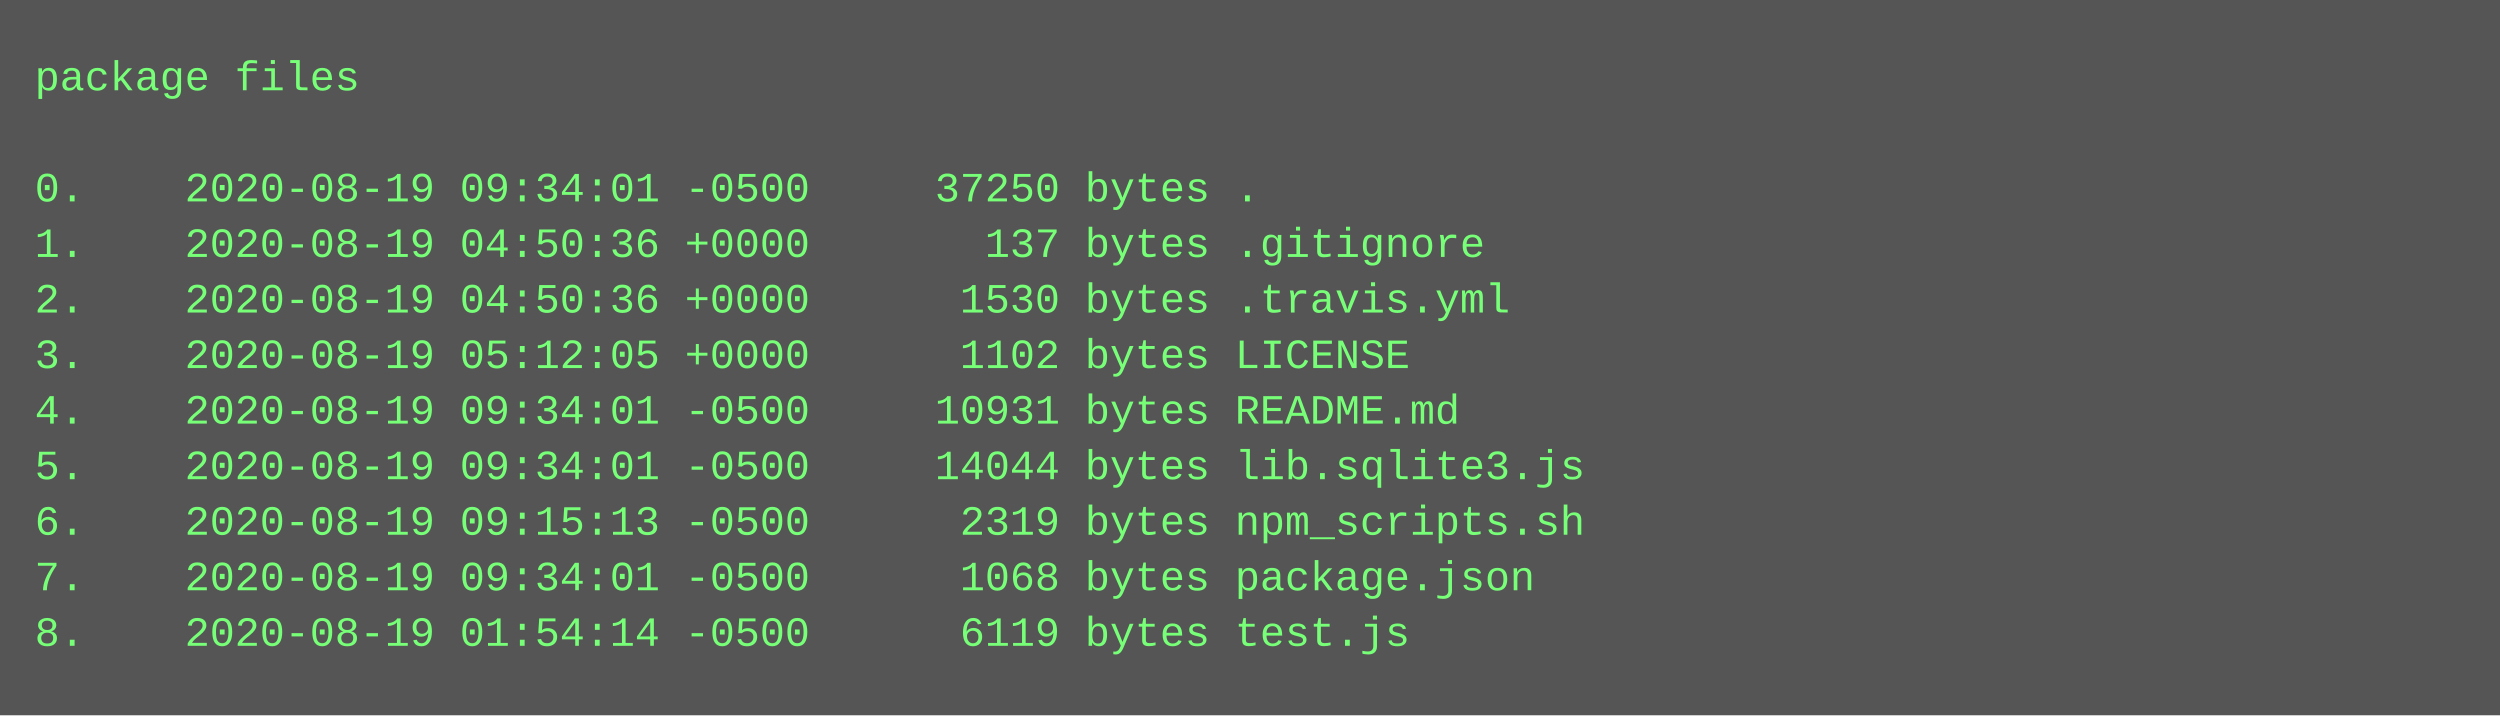
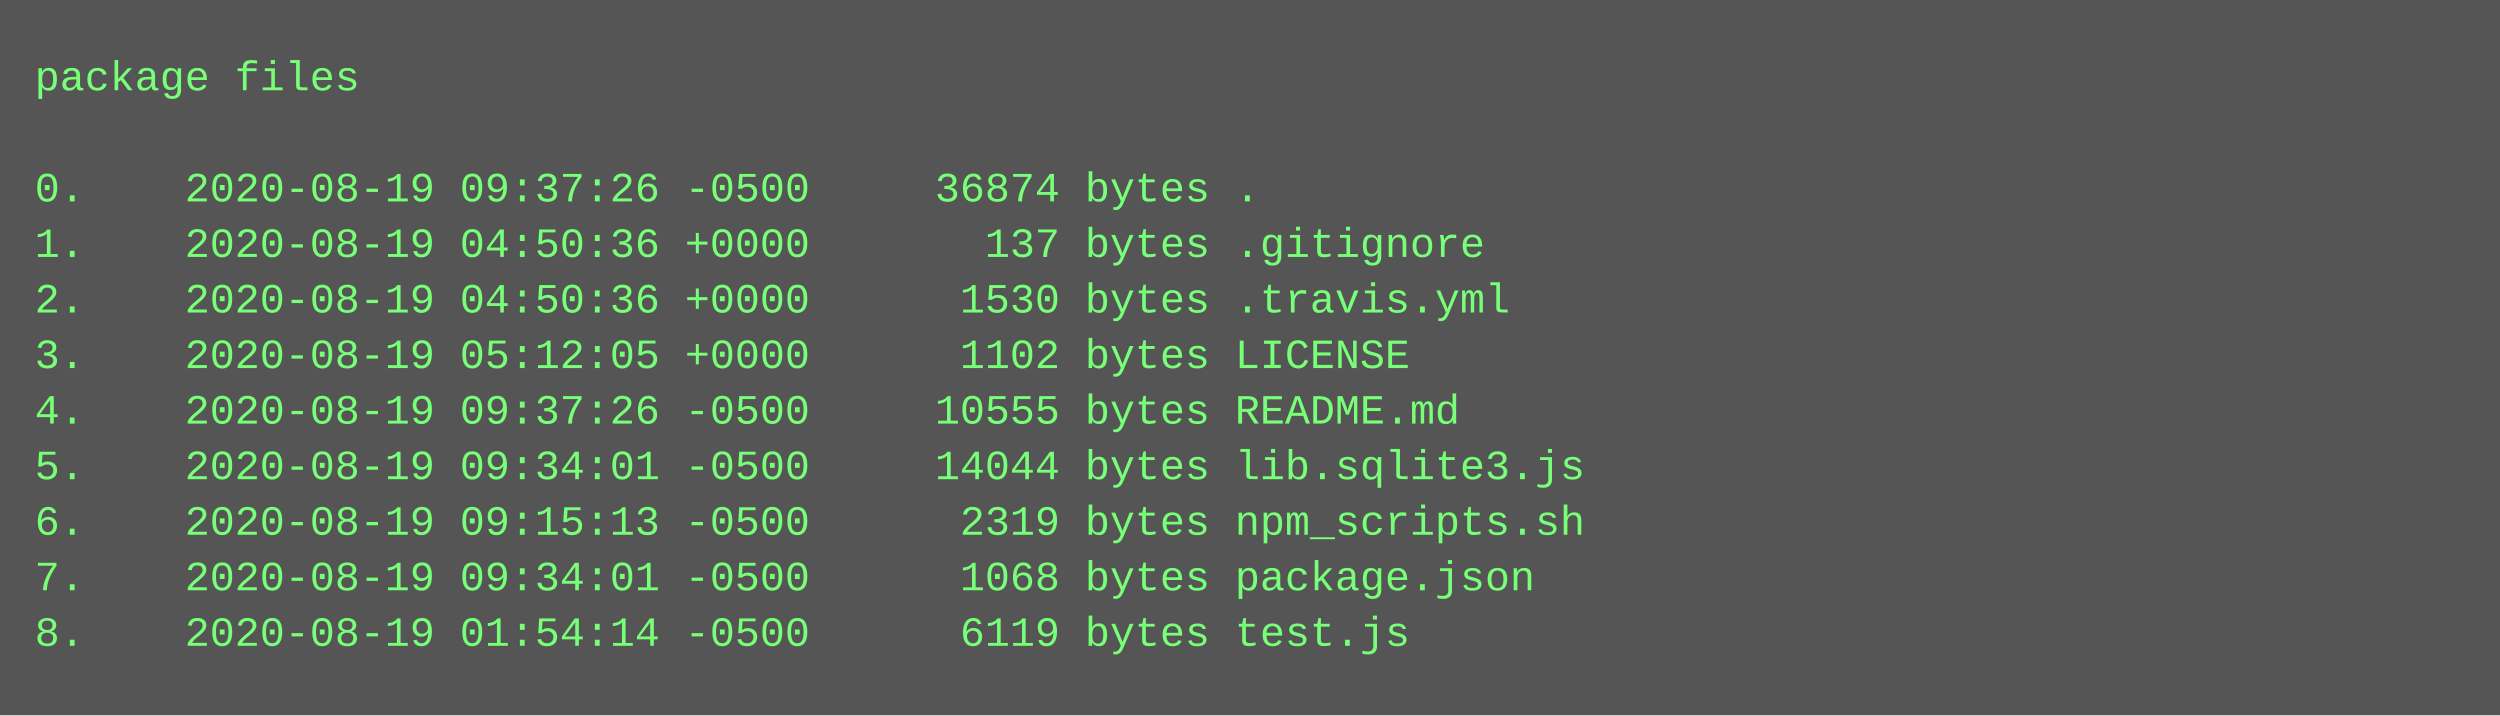
<svg xmlns="http://www.w3.org/2000/svg" height="206" width="720">
  <rect height="206" fill="#555" width="720" />
  <text fill="#7f7" font-family="Courier New" font-size="12" xml:space="preserve">
    <tspan x="10" y="26">package files</tspan>
    <tspan x="10" y="42" />
-     <tspan x="10" y="58">0.    2020-08-19 09:34:01 -0500     37250 bytes .</tspan>
+     <tspan x="10" y="58">0.    2020-08-19 09:37:26 -0500     36874 bytes .</tspan>
    <tspan x="10" y="74">1.    2020-08-19 04:50:36 +0000       137 bytes .gitignore</tspan>
    <tspan x="10" y="90">2.    2020-08-19 04:50:36 +0000      1530 bytes .travis.yml</tspan>
    <tspan x="10" y="106">3.    2020-08-19 05:12:05 +0000      1102 bytes LICENSE</tspan>
-     <tspan x="10" y="122">4.    2020-08-19 09:34:01 -0500     10931 bytes README.md</tspan>
+     <tspan x="10" y="122">4.    2020-08-19 09:37:26 -0500     10555 bytes README.md</tspan>
    <tspan x="10" y="138">5.    2020-08-19 09:34:01 -0500     14044 bytes lib.sqlite3.js</tspan>
    <tspan x="10" y="154">6.    2020-08-19 09:15:13 -0500      2319 bytes npm_scripts.sh</tspan>
    <tspan x="10" y="170">7.    2020-08-19 09:34:01 -0500      1068 bytes package.json</tspan>
    <tspan x="10" y="186">8.    2020-08-19 01:54:14 -0500      6119 bytes test.js</tspan>
  </text>
</svg>
